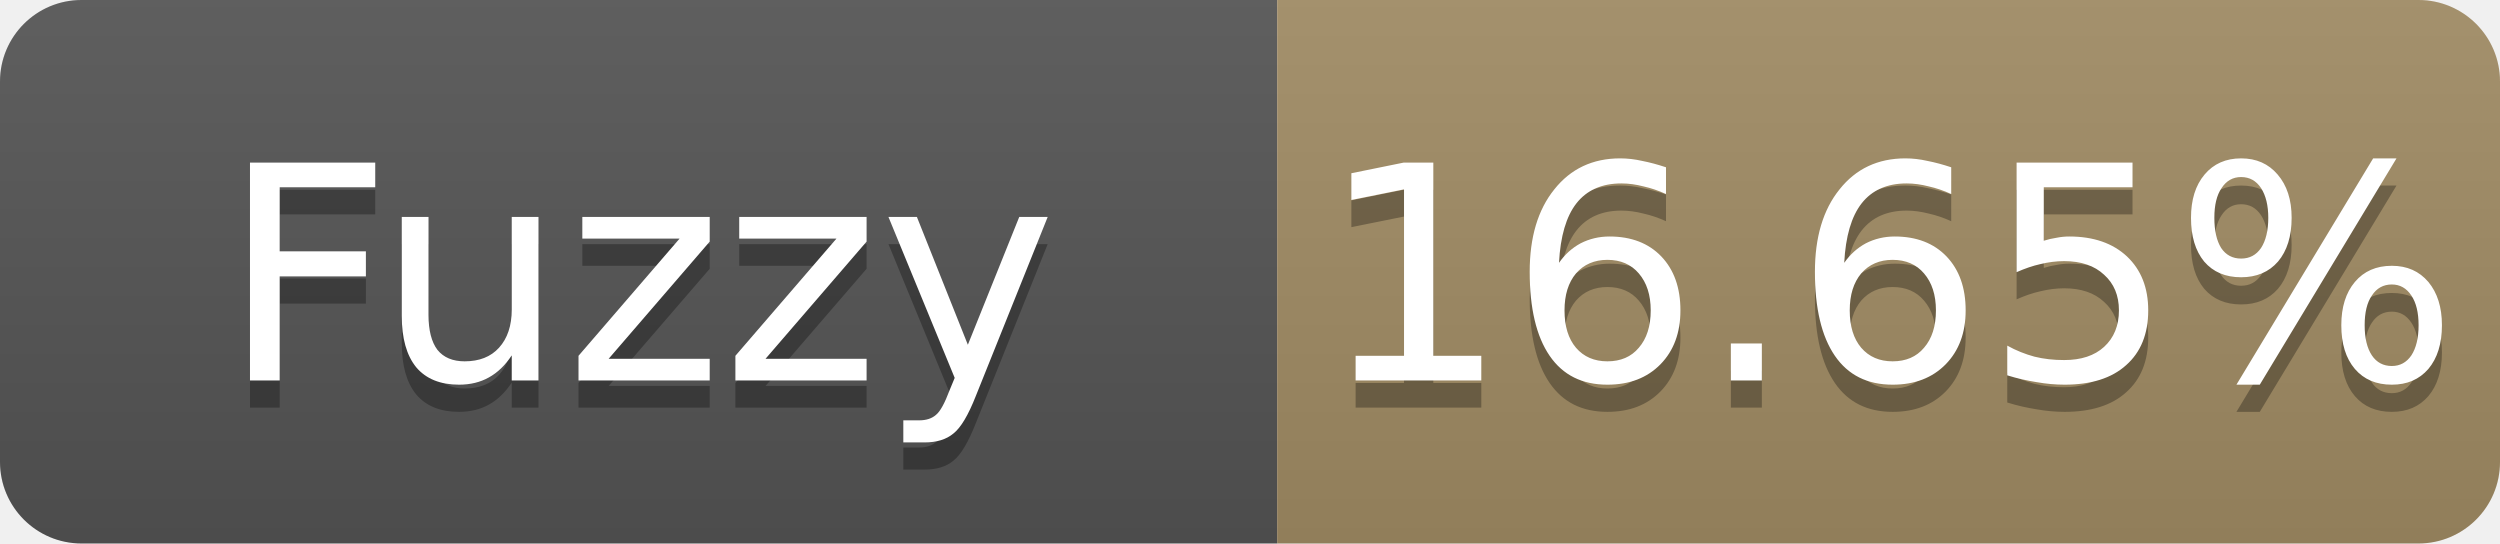
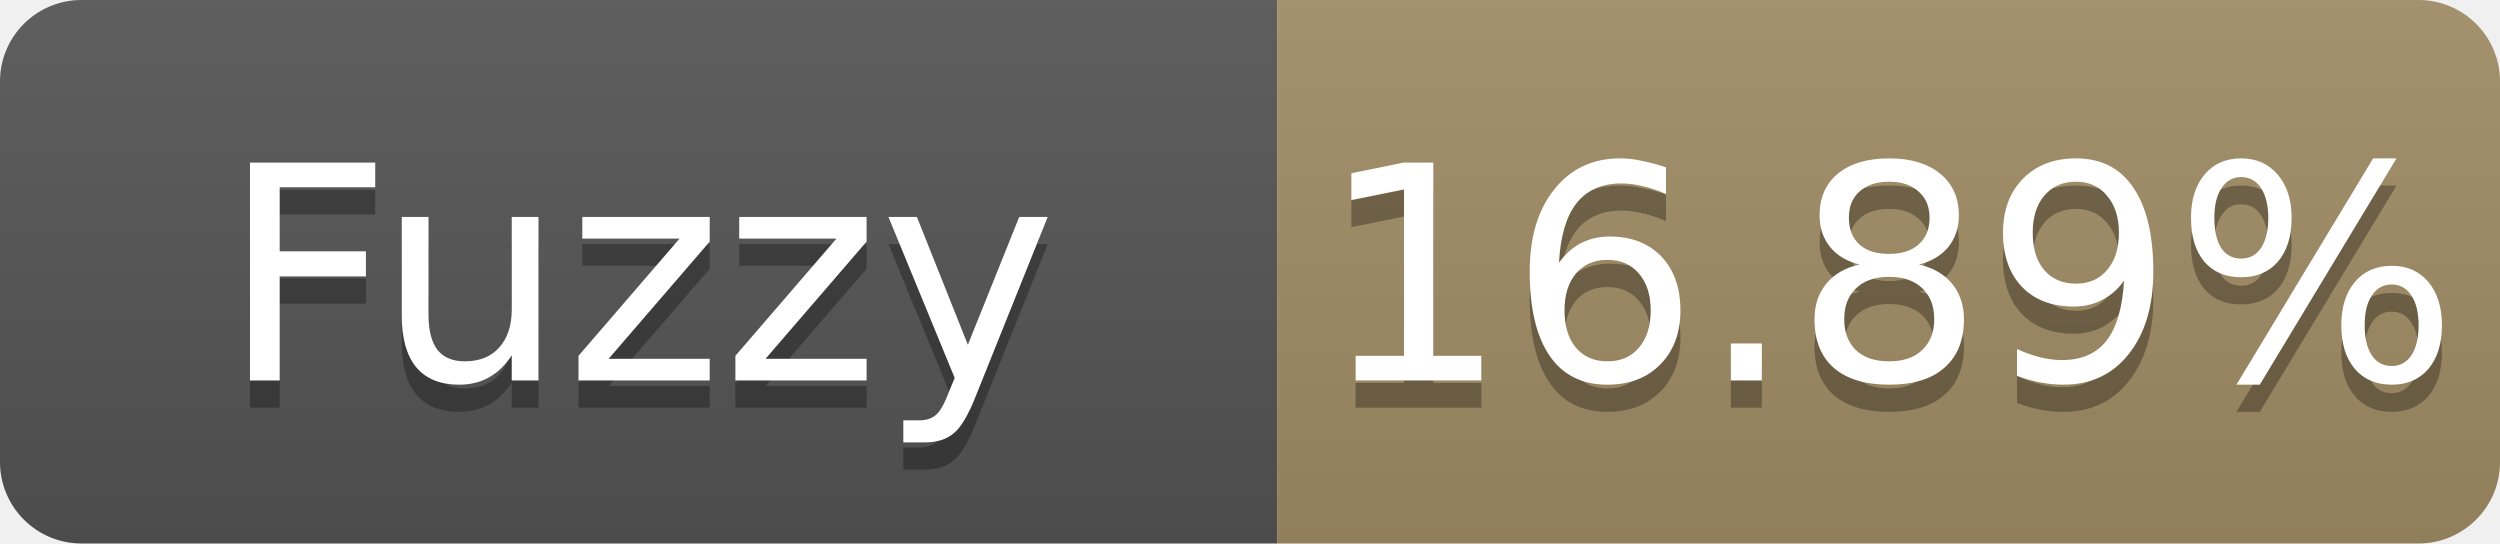
- <svg xmlns="http://www.w3.org/2000/svg" width="92" height="20" role="img" aria-label="Fuzzy: 16.65%">
+ <svg xmlns="http://www.w3.org/2000/svg" width="92" height="20" role="img" aria-label="Fuzzy: 16.89%">
  <linearGradient id="s" x2="0" y2="100%">
    <stop offset="0" stop-color="#bbb" stop-opacity=".1" />
    <stop offset="1" stop-opacity=".1" />
  </linearGradient>
  <clipPath id="r">
    <rect width="92" height="20" rx="3" fill="#fff" />
  </clipPath>
  <g clip-path="url(#r)">
    <rect width="47" height="20" fill="#555" />
    <rect x="47" width="45" height="20" fill="#a28c64" />
    <rect width="92" height="20" fill="url(#s)" />
  </g>
  <g fill="#fff" text-anchor="middle" font-family="Verdana,Geneva,DejaVu Sans,sans-serif" font-size="11">
    <text x="23.5" y="15" fill="#010101" fill-opacity=".3">Fuzzy</text>
    <text x="23.5" y="14">Fuzzy</text>
-     <text x="69.5" y="15" fill="#010101" fill-opacity=".3">16.65%</text>
-     <text x="69.5" y="14">16.65%</text>
+     <text x="69.5" y="15" fill="#010101" fill-opacity=".3">16.89%</text>
+     <text x="69.5" y="14">16.89%</text>
  </g>
</svg>
